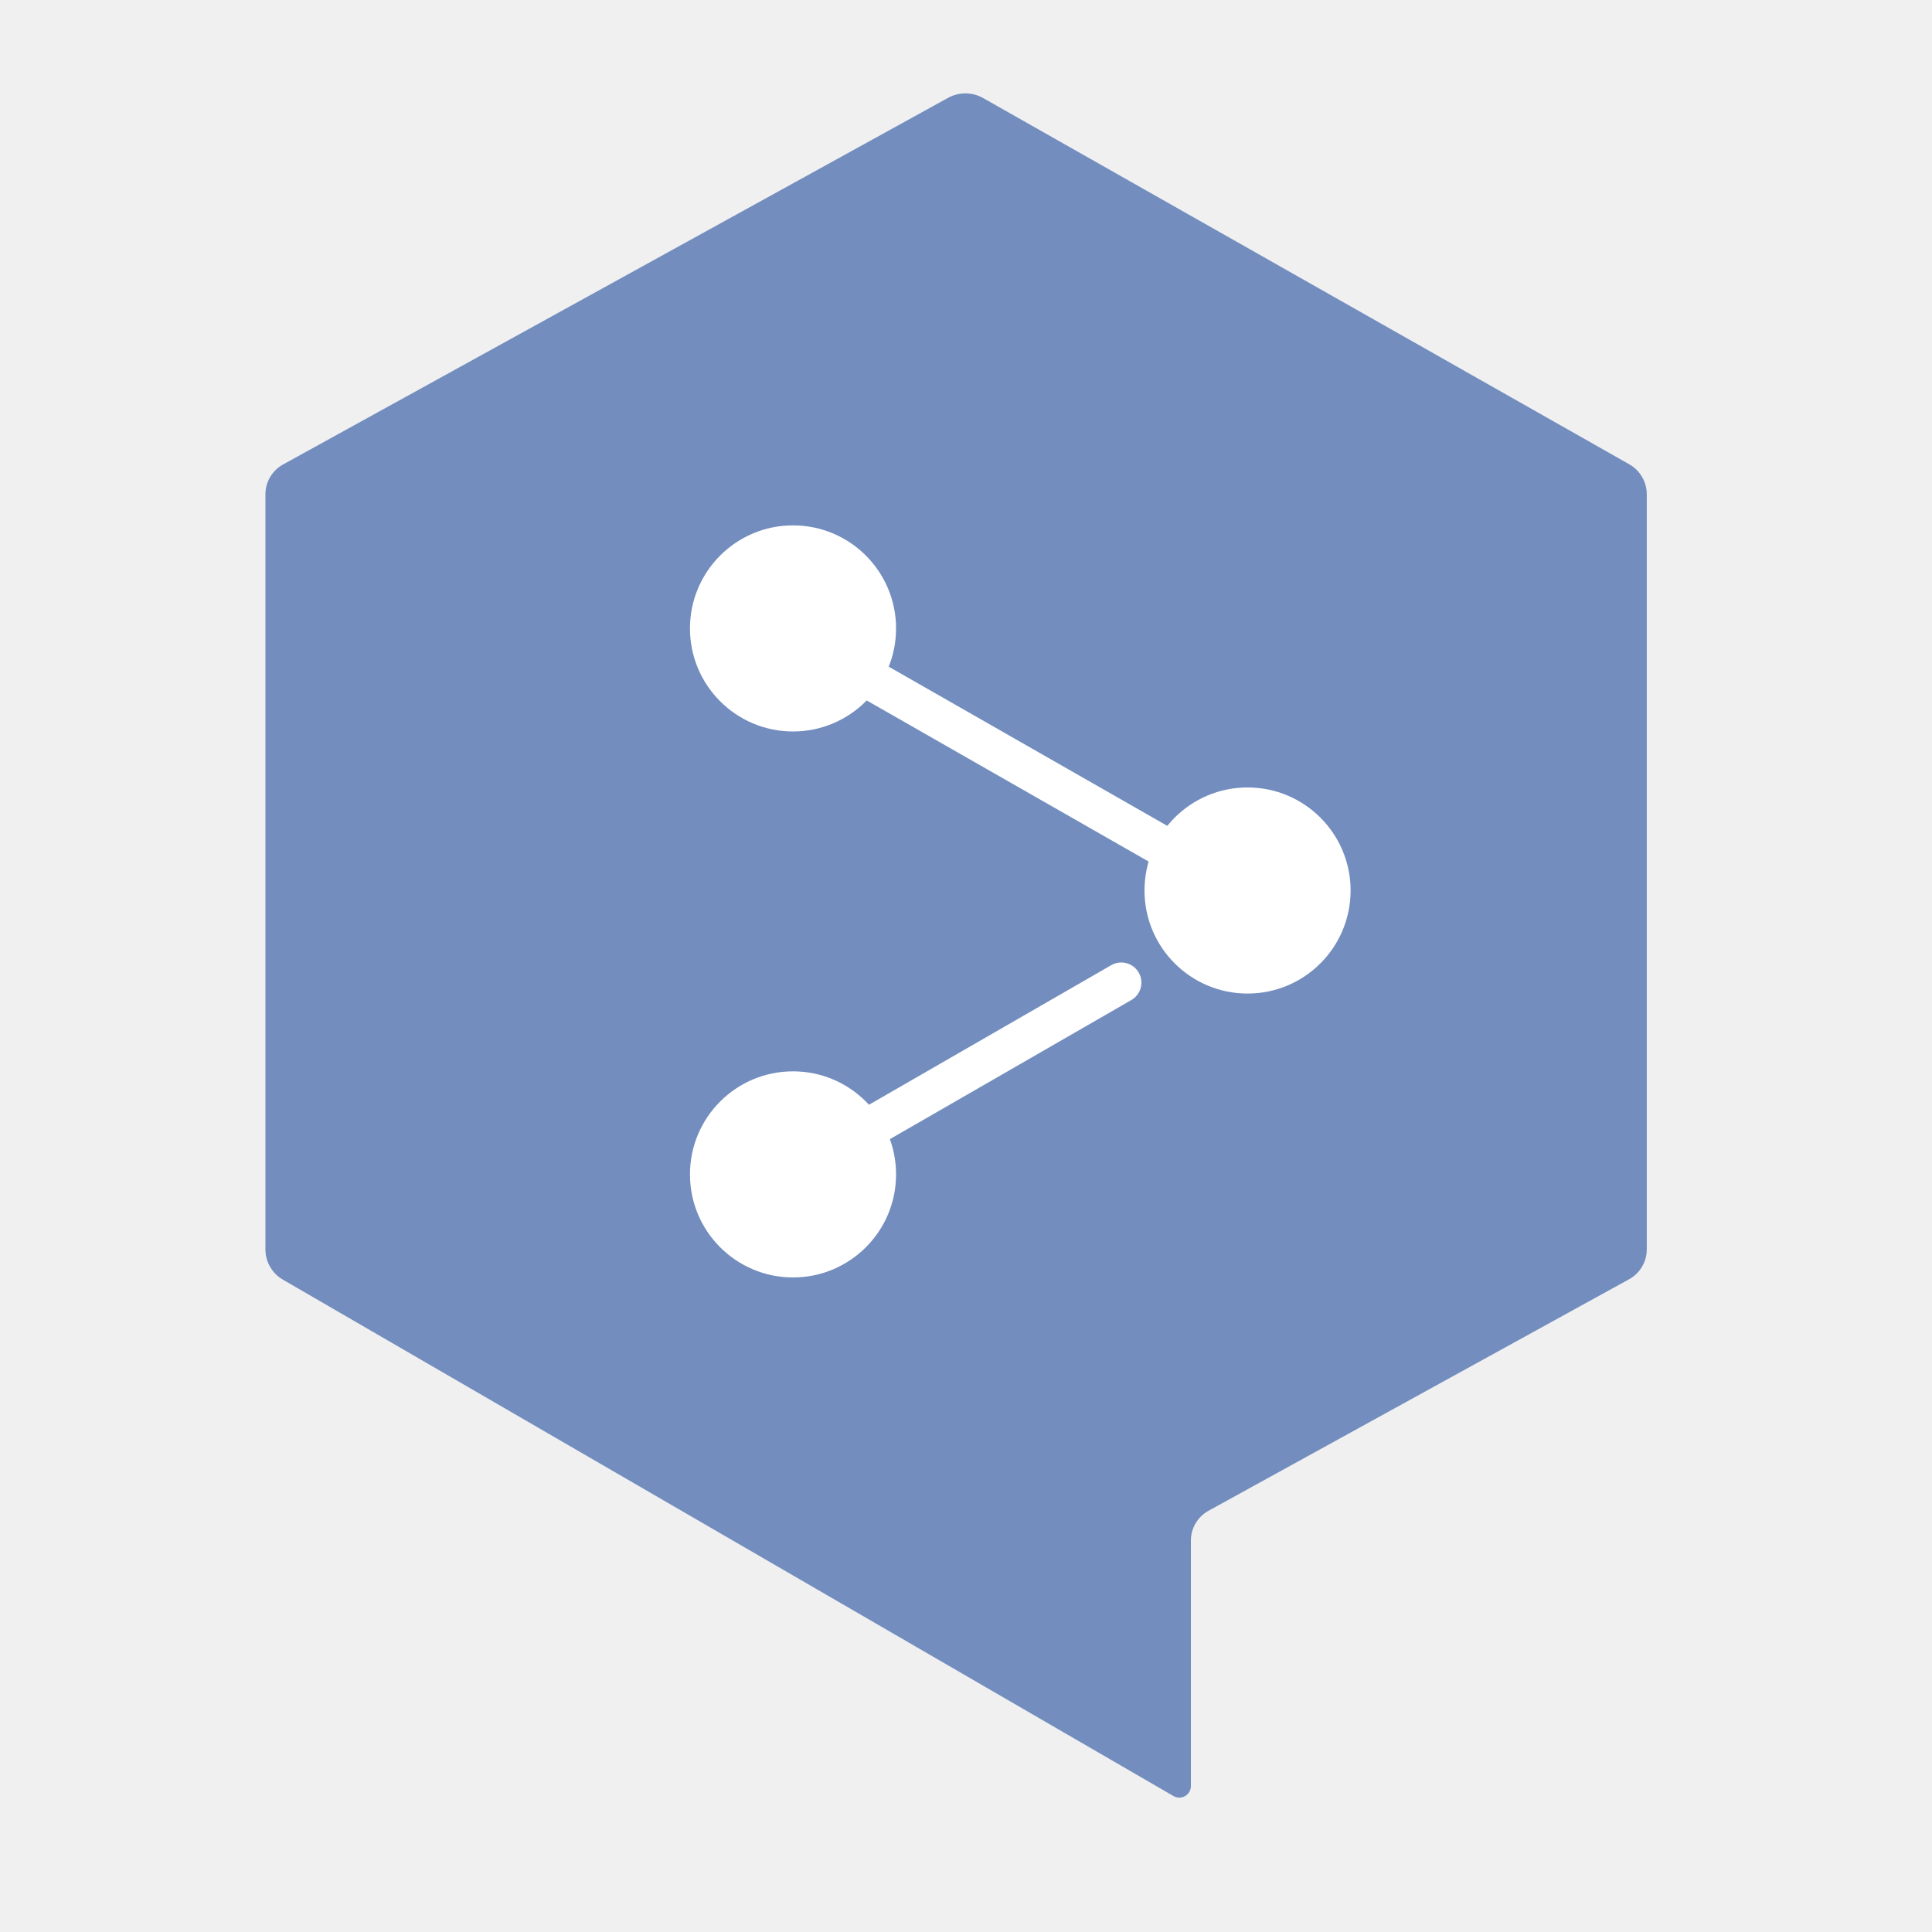
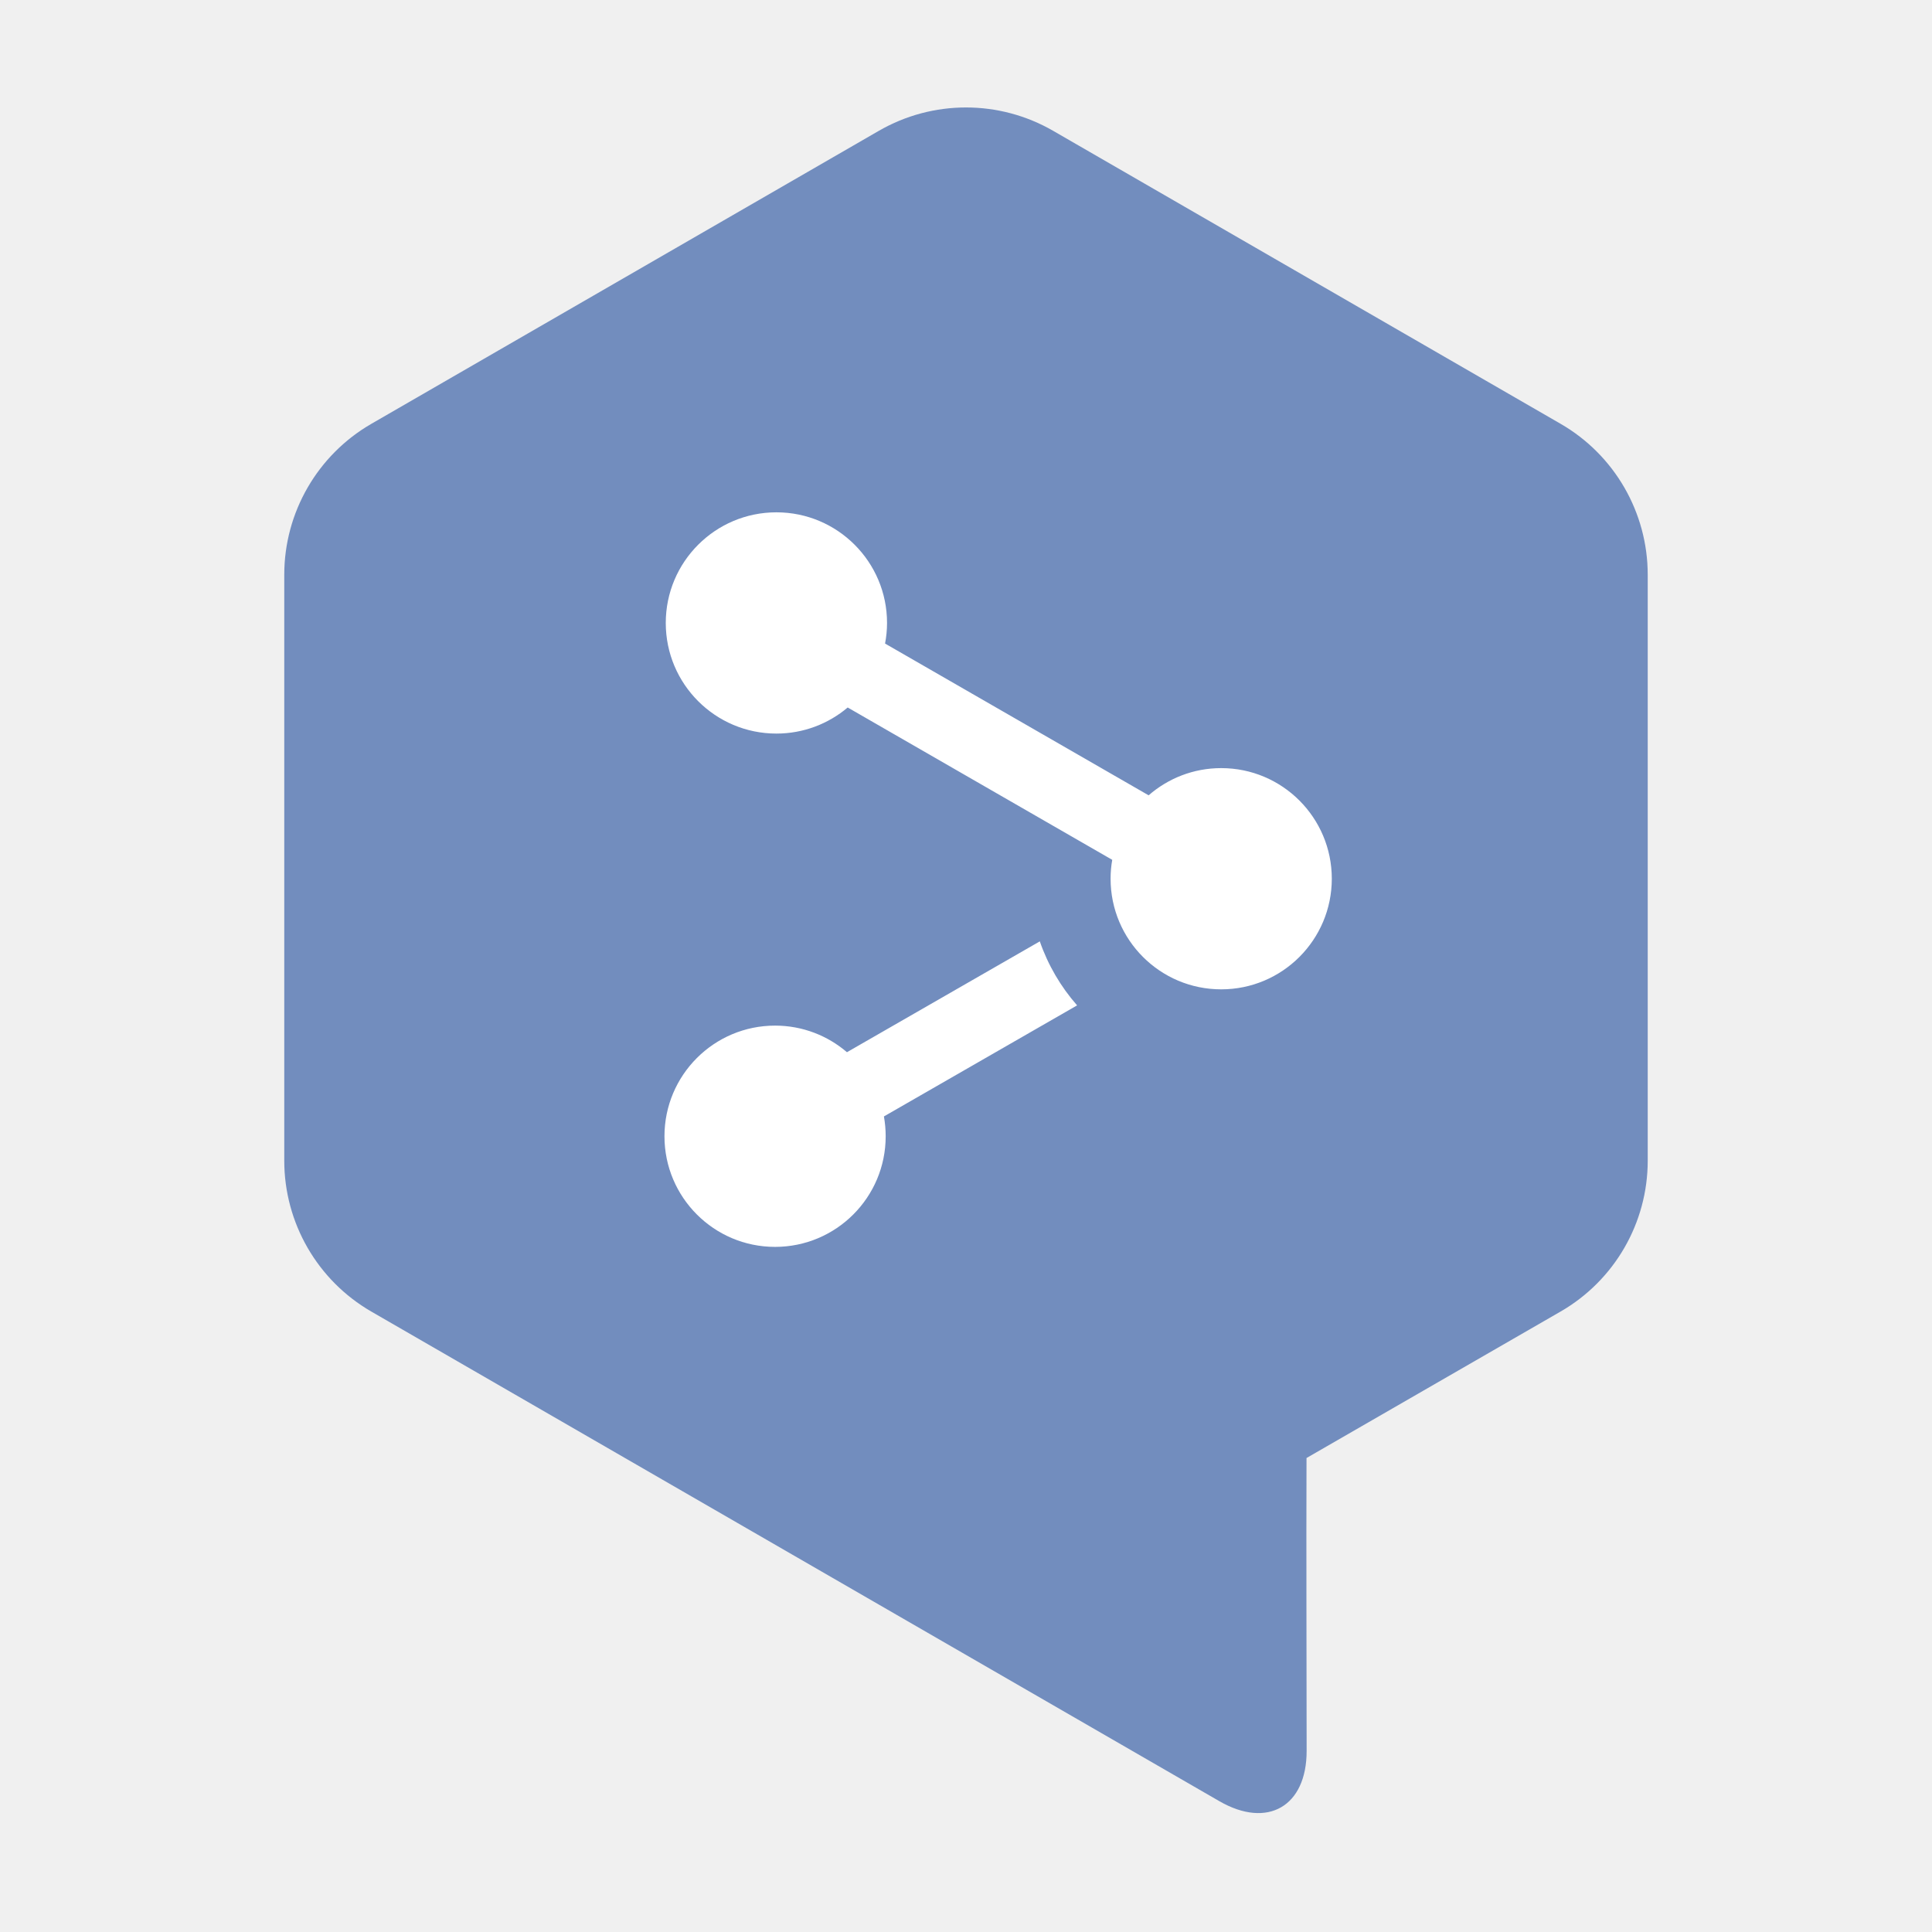
- <svg xmlns="http://www.w3.org/2000/svg" width="192" height="192" version="1.1" viewBox="0 0 192 192">
-   <g>
-     <path d="m116.62 178.49-88.512-51.324a3.472 3.472 60.054 0 1-1.73-3.003v-75.036a3.386 3.386 120.57 0 1 1.751-2.966l66.087-36.436a3.578 3.578 0.338 0 1 3.491 0.021l64.208 36.395a3.433 3.433 59.773 0 1 1.74 2.986v75.036a3.384 3.384 120.58 0 1-1.752 2.964l-41.802 23.01a3.384 3.384 120.58 0 0-1.752 2.964v24.392a1.152 1.152 150.05 0 1-1.73 0.997z" fill="#728dbe" stroke-width="0" />
-     <path d="m86.473 112.03 24.959-14.379" fill="none" stroke="#fff" stroke-linecap="round" stroke-width="4" />
-     <path d="m86.066 67.268 32.284 18.448" fill="none" stroke="#fff" stroke-width="4" />
+ <svg xmlns="http://www.w3.org/2000/svg" width="192" height="192" version="1.1" viewBox="0 0 192 192" id="svg18">
+   <defs id="defs22">
+     </defs>
+   <path id="path2983" style="opacity:1;fill:#728dbe;stroke-width:0.448;stroke-linecap:round;stroke-miterlimit:4;stroke-dasharray:none;stroke-dashoffset:6;paint-order:stroke fill markers;stop-color:#000000;fill-opacity:1" d="M 87.339,13 36.91,42.116 a 17.321,17.321 120 0 0 -8.66,15 V 115.347 a 17.32,17.32 60 0 0 8.66,15 l 84.27,48.653 c 4.783,2.761 8.675,0.523 8.672,-5 -0.005,-9.701 -0.044,-19.39 -0.012,-29.104 l 25.246,-14.554 a 17.308,17.308 120.018 0 0 8.663,-14.995 l -2.7e-4,-58.232 A 17.321,17.321 60 0 0 155.089,42.116 L 104.659,13 a 17.32,17.32 180 0 0 -17.32,8.4e-5 z" />
+   <path id="rect3002" style="opacity:1;fill:#ffffff;fill-opacity:1;stroke-width:0.471;stroke-linecap:round;stroke-miterlimit:4;stroke-dasharray:none;stroke-dashoffset:6;paint-order:stroke fill markers;stop-color:#000000" d="m 77.158,50.914 c -6.073,0 -10.995,4.924 -10.995,10.995 0,6.071 4.922,10.993 10.995,10.993 2.699,9e-6 5.172,-0.976 7.085,-2.592 l 26.29,15.139 c -0.109,0.61 -0.164,1.237 -0.164,1.878 0,6.073 4.92,10.993 10.993,10.993 6.069,0 10.991,-4.92 10.991,-10.993 0,-6.071 -4.923,-10.993 -10.991,-10.993 -2.76,0 -5.282,1.021 -7.212,2.704 L 87.956,63.956 c 0.126,-0.664 0.197,-1.348 0.197,-2.047 0,-6.071 -4.922,-10.995 -10.995,-10.995 z M 103.335,93.552 84.169,104.567 c -1.922,-1.646 -4.415,-2.643 -7.144,-2.643 -6.069,0 -10.991,4.924 -10.991,10.997 0,6.071 4.923,10.993 10.991,10.993 6.073,0 10.993,-4.922 10.993,-10.993 0,-0.673 -0.062,-1.331 -0.175,-1.971 l 19.199,-11.037 c -1.618,-1.841 -2.889,-3.995 -3.707,-6.36 z" />
+   <g id="g8" transform="translate(-281,-12)">
+     <path d="M 116.62,178.49 28.108,127.166 a 3.472,3.472 60.054 0 1 -1.73,-3.003 v -75.036 a 3.386,3.386 120.57 0 1 1.751,-2.966 l 66.087,-36.436 a 3.578,3.578 0.338 0 1 3.491,0.021 l 64.208,36.395 a 3.433,3.433 59.773 0 1 1.74,2.986 V 124.163 a 3.384,3.384 120.58 0 1 -1.752,2.964 l -41.802,23.01 a 3.384,3.384 120.58 0 0 -1.752,2.964 v 24.392 a 1.152,1.152 150.05 0 1 -1.73,0.997 z" fill="#728dbe" stroke-width="0" id="path2" />
+     <path d="M 86.473,112.03 111.432,97.651" fill="none" stroke="#ffffff" stroke-linecap="round" stroke-width="4" id="path4" />
+     <path d="M 86.066,67.268 118.35,85.716" fill="none" stroke="#ffffff" stroke-width="4" id="path6" />
  </g>
-   <g fill="#fff" stroke-width="0">
-     <circle cx="78.809" cy="62.452" r="10.241" />
-     <circle cx="123.98" cy="88.497" r="10.241" />
-     <circle cx="78.809" cy="116.71" r="10.241" />
+   <g fill="#ffffff" stroke-width="0" id="g16" transform="translate(-281,-12)">
+     <circle cx="78.809" cy="62.452" r="10.241" id="circle10" />
+     <circle cx="123.98" cy="88.497" r="10.241" id="circle12" />
+     <circle cx="78.809" cy="116.71" r="10.241" id="circle14" />
  </g>
</svg>
